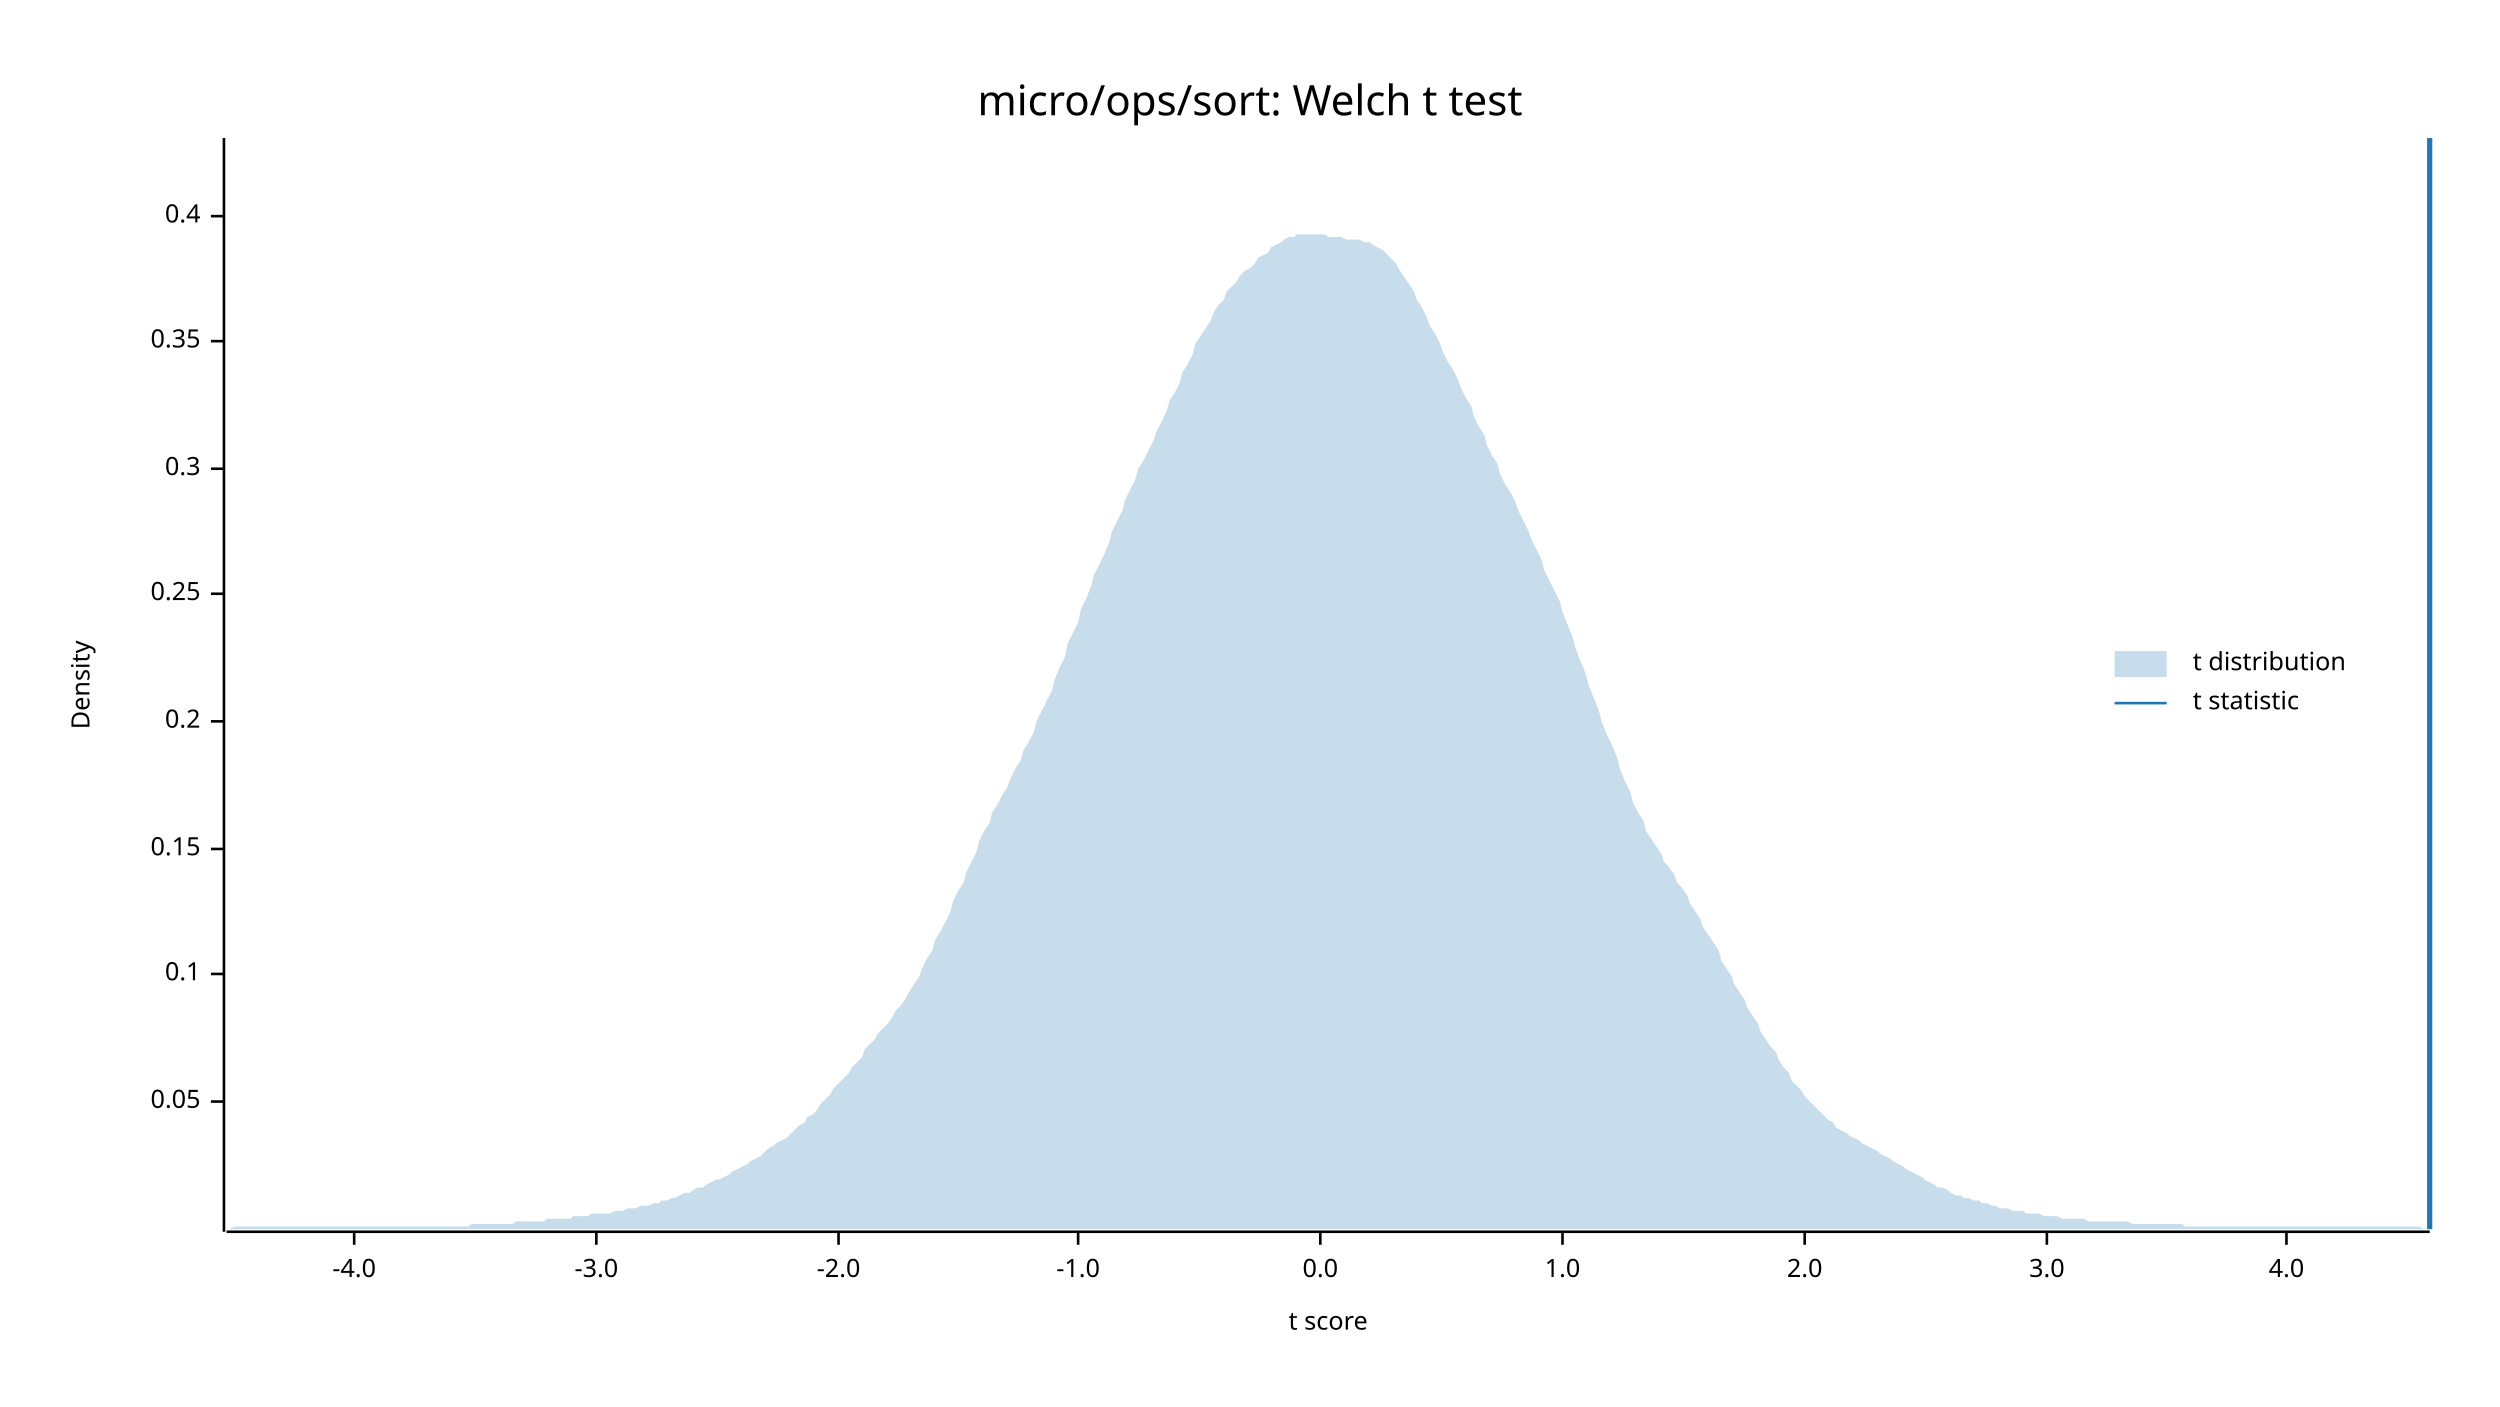
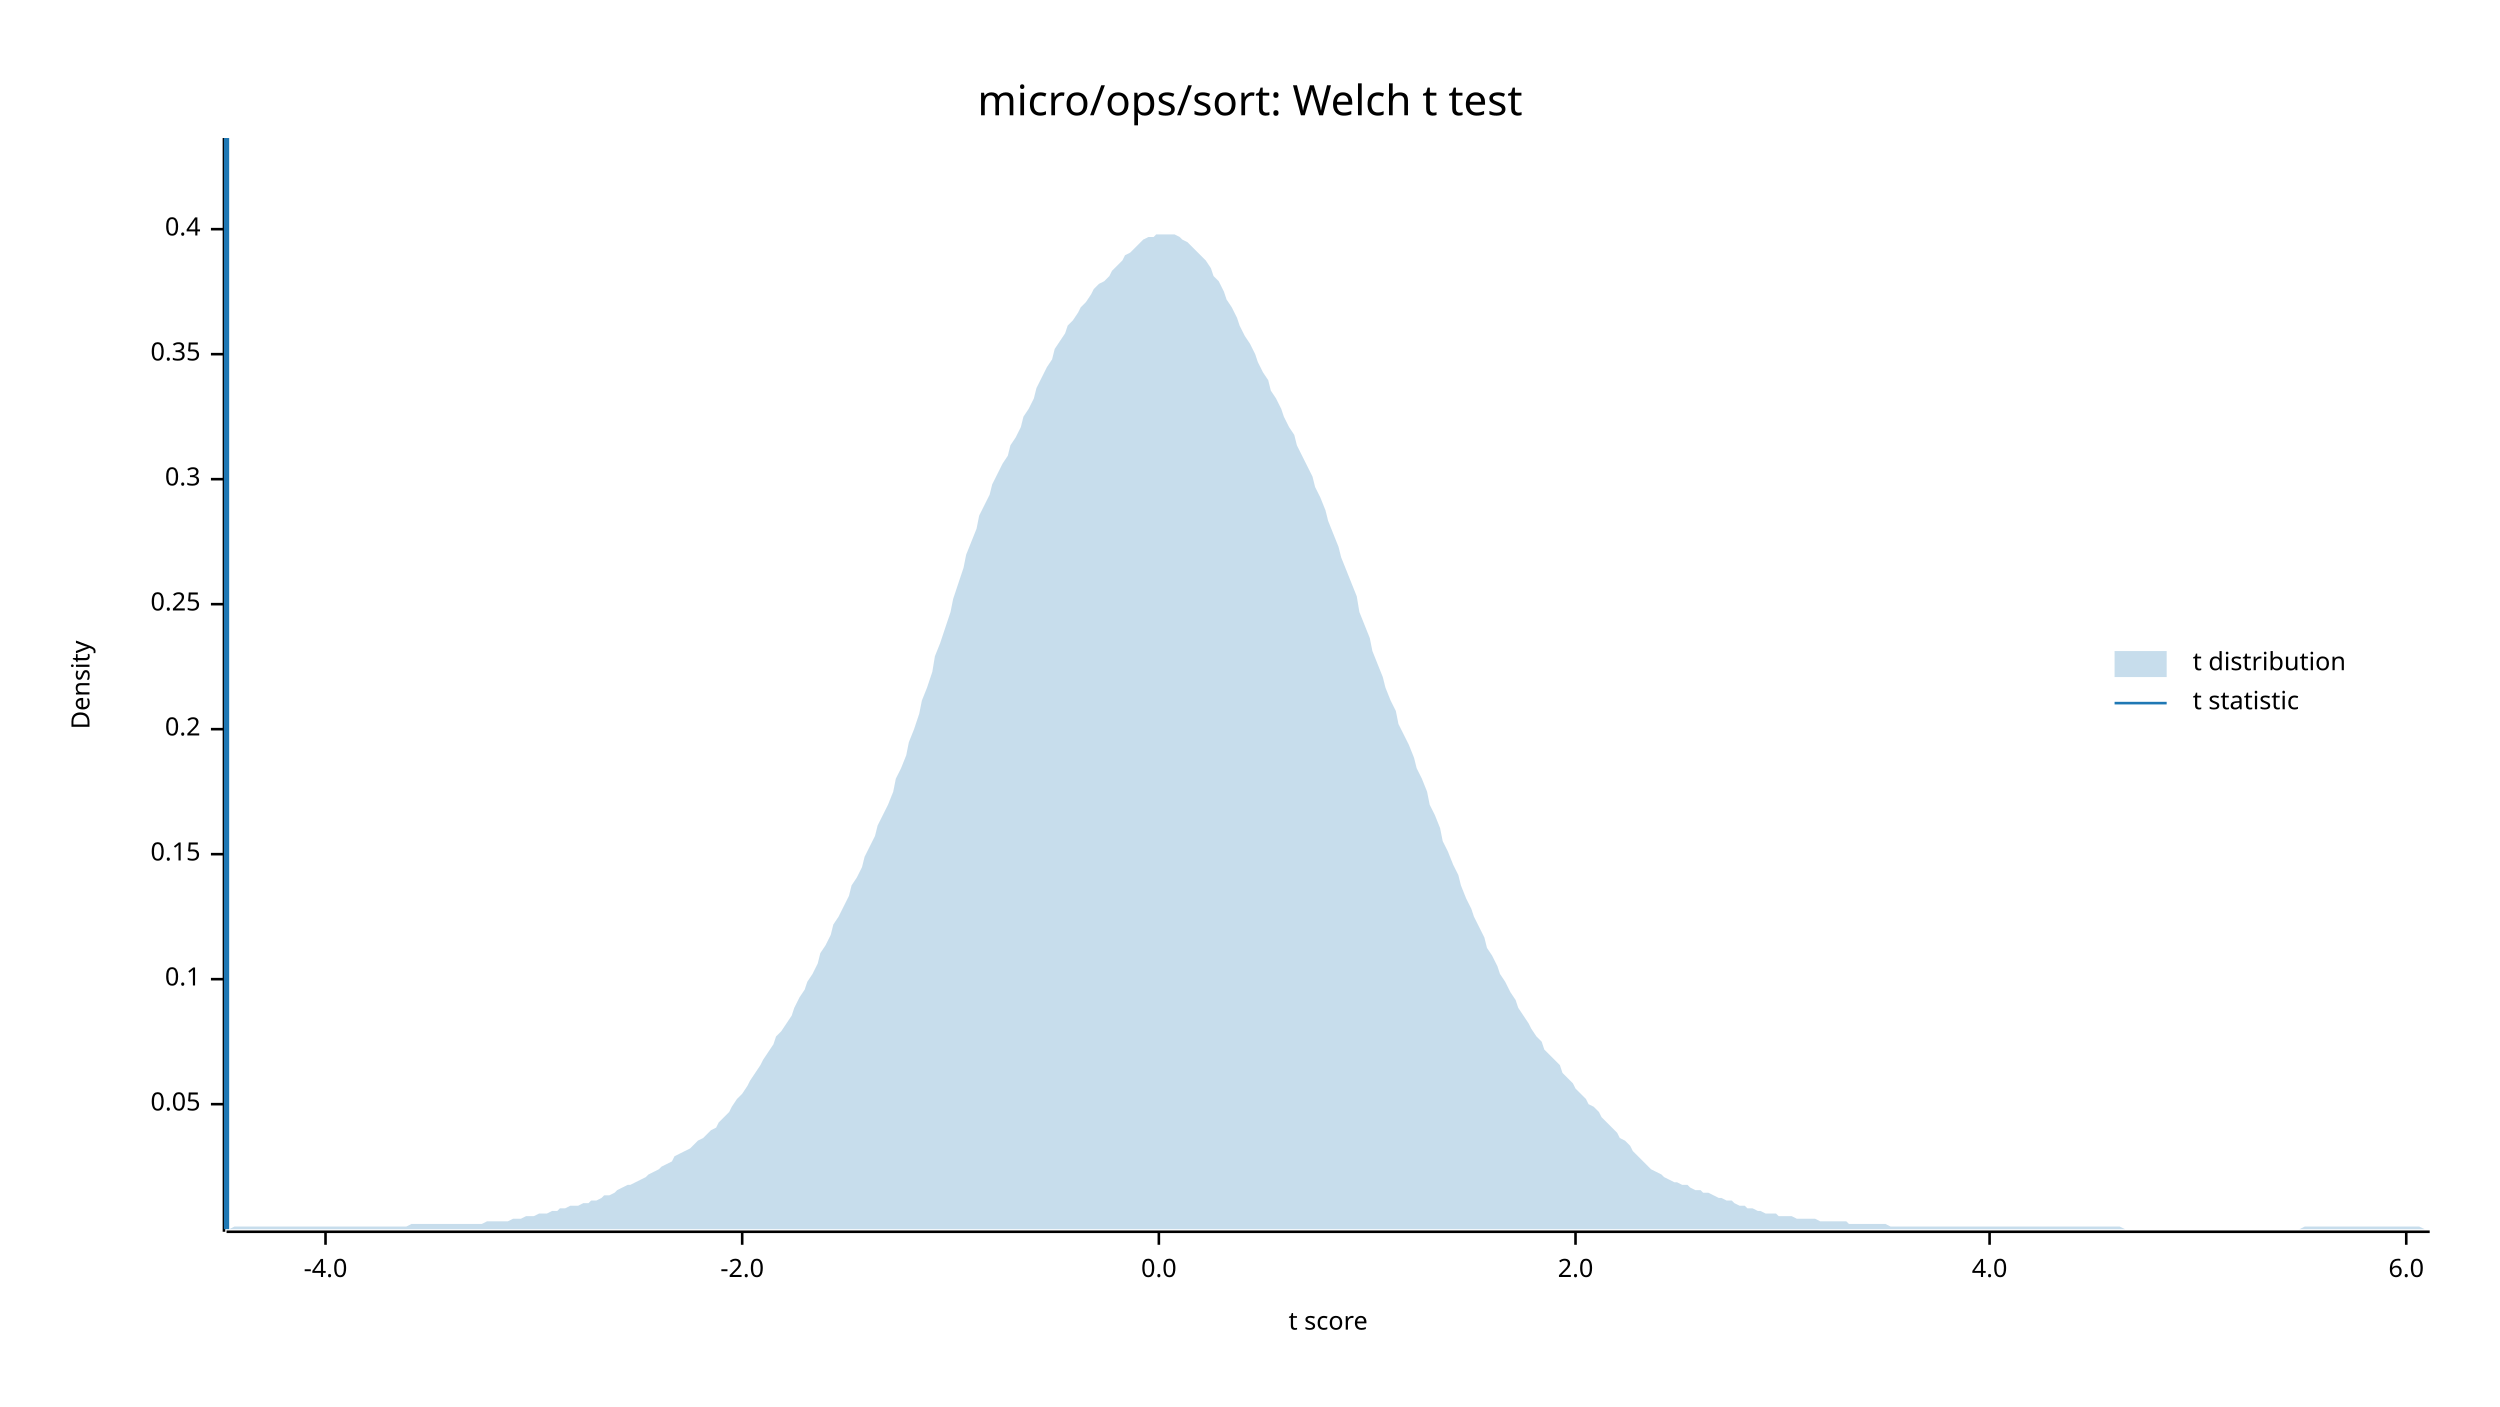
<svg xmlns="http://www.w3.org/2000/svg" width="960" height="540" viewBox="0 0 960 540">
  <text x="480" y="32" dy="0.76em" text-anchor="middle" font-family="sans-serif" font-size="16.129" opacity="1" fill="#000000">
micro/ops/sort: Welch t test
</text>
  <text x="27" y="263" dy="0.76em" text-anchor="middle" font-family="sans-serif" font-size="9.677" opacity="1" fill="#000000" transform="rotate(270, 27, 263)">
Density
</text>
  <text x="510" y="513" dy="-0.5ex" text-anchor="middle" font-family="sans-serif" font-size="9.677" opacity="1" fill="#000000">
t score
</text>
  <polyline fill="none" opacity="1" stroke="#000000" stroke-width="1" points="86,53 86,473 " />
-   <text x="77" y="423" dy="0.5ex" text-anchor="end" font-family="sans-serif" font-size="9.677" opacity="1" fill="#000000">
+   <text x="77" y="424" dy="0.5ex" text-anchor="end" font-family="sans-serif" font-size="9.677" opacity="1" fill="#000000">
0.05
</text>
-   <polyline fill="none" opacity="1" stroke="#000000" stroke-width="1" points="81,423 86,423 " />
-   <text x="77" y="374" dy="0.5ex" text-anchor="end" font-family="sans-serif" font-size="9.677" opacity="1" fill="#000000">
+   <polyline fill="none" opacity="1" stroke="#000000" stroke-width="1" points="81,424 86,424 " />
+   <text x="77" y="376" dy="0.5ex" text-anchor="end" font-family="sans-serif" font-size="9.677" opacity="1" fill="#000000">
0.1
</text>
-   <polyline fill="none" opacity="1" stroke="#000000" stroke-width="1" points="81,374 86,374 " />
-   <text x="77" y="326" dy="0.5ex" text-anchor="end" font-family="sans-serif" font-size="9.677" opacity="1" fill="#000000">
+   <polyline fill="none" opacity="1" stroke="#000000" stroke-width="1" points="81,376 86,376 " />
+   <text x="77" y="328" dy="0.5ex" text-anchor="end" font-family="sans-serif" font-size="9.677" opacity="1" fill="#000000">
0.15
</text>
-   <polyline fill="none" opacity="1" stroke="#000000" stroke-width="1" points="81,326 86,326 " />
-   <text x="77" y="277" dy="0.5ex" text-anchor="end" font-family="sans-serif" font-size="9.677" opacity="1" fill="#000000">
+   <polyline fill="none" opacity="1" stroke="#000000" stroke-width="1" points="81,328 86,328 " />
+   <text x="77" y="280" dy="0.5ex" text-anchor="end" font-family="sans-serif" font-size="9.677" opacity="1" fill="#000000">
0.2
</text>
-   <polyline fill="none" opacity="1" stroke="#000000" stroke-width="1" points="81,277 86,277 " />
-   <text x="77" y="228" dy="0.5ex" text-anchor="end" font-family="sans-serif" font-size="9.677" opacity="1" fill="#000000">
+   <polyline fill="none" opacity="1" stroke="#000000" stroke-width="1" points="81,280 86,280 " />
+   <text x="77" y="232" dy="0.5ex" text-anchor="end" font-family="sans-serif" font-size="9.677" opacity="1" fill="#000000">
0.25
</text>
-   <polyline fill="none" opacity="1" stroke="#000000" stroke-width="1" points="81,228 86,228 " />
-   <text x="77" y="180" dy="0.5ex" text-anchor="end" font-family="sans-serif" font-size="9.677" opacity="1" fill="#000000">
+   <polyline fill="none" opacity="1" stroke="#000000" stroke-width="1" points="81,232 86,232 " />
+   <text x="77" y="184" dy="0.5ex" text-anchor="end" font-family="sans-serif" font-size="9.677" opacity="1" fill="#000000">
0.3
</text>
-   <polyline fill="none" opacity="1" stroke="#000000" stroke-width="1" points="81,180 86,180 " />
-   <text x="77" y="131" dy="0.5ex" text-anchor="end" font-family="sans-serif" font-size="9.677" opacity="1" fill="#000000">
+   <polyline fill="none" opacity="1" stroke="#000000" stroke-width="1" points="81,184 86,184 " />
+   <text x="77" y="136" dy="0.5ex" text-anchor="end" font-family="sans-serif" font-size="9.677" opacity="1" fill="#000000">
0.35
</text>
-   <polyline fill="none" opacity="1" stroke="#000000" stroke-width="1" points="81,131 86,131 " />
-   <text x="77" y="83" dy="0.5ex" text-anchor="end" font-family="sans-serif" font-size="9.677" opacity="1" fill="#000000">
+   <polyline fill="none" opacity="1" stroke="#000000" stroke-width="1" points="81,136 86,136 " />
+   <text x="77" y="88" dy="0.5ex" text-anchor="end" font-family="sans-serif" font-size="9.677" opacity="1" fill="#000000">
0.4
</text>
-   <polyline fill="none" opacity="1" stroke="#000000" stroke-width="1" points="81,83 86,83 " />
+   <polyline fill="none" opacity="1" stroke="#000000" stroke-width="1" points="81,88 86,88 " />
  <polyline fill="none" opacity="1" stroke="#000000" stroke-width="1" points="87,473 933,473 " />
-   <text x="136" y="483" dy="0.76em" text-anchor="middle" font-family="sans-serif" font-size="9.677" opacity="1" fill="#000000">
+   <text x="125" y="483" dy="0.76em" text-anchor="middle" font-family="sans-serif" font-size="9.677" opacity="1" fill="#000000">
-4.0
</text>
-   <polyline fill="none" opacity="1" stroke="#000000" stroke-width="1" points="136,473 136,478 " />
-   <text x="229" y="483" dy="0.76em" text-anchor="middle" font-family="sans-serif" font-size="9.677" opacity="1" fill="#000000">
- -3.0
- </text>
-   <polyline fill="none" opacity="1" stroke="#000000" stroke-width="1" points="229,473 229,478 " />
-   <text x="322" y="483" dy="0.76em" text-anchor="middle" font-family="sans-serif" font-size="9.677" opacity="1" fill="#000000">
+   <polyline fill="none" opacity="1" stroke="#000000" stroke-width="1" points="125,473 125,478 " />
+   <text x="285" y="483" dy="0.76em" text-anchor="middle" font-family="sans-serif" font-size="9.677" opacity="1" fill="#000000">
-2.0
</text>
-   <polyline fill="none" opacity="1" stroke="#000000" stroke-width="1" points="322,473 322,478 " />
-   <text x="414" y="483" dy="0.76em" text-anchor="middle" font-family="sans-serif" font-size="9.677" opacity="1" fill="#000000">
- -1.0
- </text>
-   <polyline fill="none" opacity="1" stroke="#000000" stroke-width="1" points="414,473 414,478 " />
-   <text x="507" y="483" dy="0.76em" text-anchor="middle" font-family="sans-serif" font-size="9.677" opacity="1" fill="#000000">
+   <polyline fill="none" opacity="1" stroke="#000000" stroke-width="1" points="285,473 285,478 " />
+   <text x="445" y="483" dy="0.76em" text-anchor="middle" font-family="sans-serif" font-size="9.677" opacity="1" fill="#000000">
0.0
</text>
-   <polyline fill="none" opacity="1" stroke="#000000" stroke-width="1" points="507,473 507,478 " />
-   <text x="600" y="483" dy="0.76em" text-anchor="middle" font-family="sans-serif" font-size="9.677" opacity="1" fill="#000000">
- 1.0
- </text>
-   <polyline fill="none" opacity="1" stroke="#000000" stroke-width="1" points="600,473 600,478 " />
-   <text x="693" y="483" dy="0.76em" text-anchor="middle" font-family="sans-serif" font-size="9.677" opacity="1" fill="#000000">
+   <polyline fill="none" opacity="1" stroke="#000000" stroke-width="1" points="445,473 445,478 " />
+   <text x="605" y="483" dy="0.76em" text-anchor="middle" font-family="sans-serif" font-size="9.677" opacity="1" fill="#000000">
2.0
</text>
-   <polyline fill="none" opacity="1" stroke="#000000" stroke-width="1" points="693,473 693,478 " />
-   <text x="786" y="483" dy="0.76em" text-anchor="middle" font-family="sans-serif" font-size="9.677" opacity="1" fill="#000000">
- 3.0
- </text>
-   <polyline fill="none" opacity="1" stroke="#000000" stroke-width="1" points="786,473 786,478 " />
-   <text x="878" y="483" dy="0.76em" text-anchor="middle" font-family="sans-serif" font-size="9.677" opacity="1" fill="#000000">
+   <polyline fill="none" opacity="1" stroke="#000000" stroke-width="1" points="605,473 605,478 " />
+   <text x="764" y="483" dy="0.76em" text-anchor="middle" font-family="sans-serif" font-size="9.677" opacity="1" fill="#000000">
4.0
</text>
-   <polyline fill="none" opacity="1" stroke="#000000" stroke-width="1" points="878,473 878,478 " />
-   <polygon opacity="0.25" fill="#1F78B4" points="87,472 88,472 90,471 92,471 93,471 95,471 97,471 98,471 100,471 102,471 103,471 105,471 107,471 109,471 110,471 112,471 114,471 115,471 117,471 119,471 120,471 122,471 124,471 125,471 127,471 129,471 131,471 132,471 134,471 136,471 137,471 139,471 141,471 142,471 144,471 146,471 148,471 149,471 151,471 153,471 154,471 156,471 158,471 159,471 161,471 163,471 164,471 166,471 168,471 170,471 171,471 173,471 175,471 176,471 178,471 180,471 181,470 183,470 185,470 187,470 188,470 190,470 192,470 193,470 195,470 197,470 198,469 200,469 202,469 203,469 205,469 207,469 209,469 210,468 212,468 214,468 215,468 217,468 219,468 220,467 222,467 224,467 226,467 227,466 229,466 231,466 232,466 234,466 236,465 237,465 239,465 241,464 242,464 244,464 246,463 248,463 249,463 251,462 253,462 254,461 256,461 258,460 259,460 261,459 263,458 265,458 266,457 268,456 270,456 271,455 273,454 275,453 276,453 278,452 280,451 281,450 283,449 285,448 287,447 288,446 290,445 292,444 293,443 295,441 297,440 298,439 300,438 302,437 304,435 305,434 307,432 309,431 310,429 312,428 314,426 315,424 317,422 319,420 320,418 322,416 324,414 326,412 327,410 329,408 331,406 332,403 334,401 336,399 337,397 339,395 341,393 343,390 344,388 346,386 348,383 349,381 351,378 353,375 354,372 356,368 358,365 359,361 361,358 363,354 365,350 366,346 368,342 370,339 371,335 373,331 375,327 376,323 378,319 380,316 381,312 383,309 385,305 387,302 388,299 390,295 392,292 393,288 395,285 397,281 398,277 400,273 402,269 404,265 405,261 407,256 409,252 410,247 412,243 414,239 415,234 417,230 419,225 420,221 422,217 424,213 426,208 427,204 429,200 431,196 432,192 434,188 436,184 437,180 439,177 441,173 443,169 444,166 446,162 448,158 449,154 451,151 453,147 454,143 456,140 458,136 459,132 461,129 463,126 465,123 466,120 468,117 470,115 471,112 473,110 475,108 476,106 478,104 480,103 482,101 483,99 485,98 487,97 488,95 490,94 492,93 493,92 495,91 497,91 498,90 500,90 502,90 504,90 505,90 507,90 509,90 510,91 512,91 514,91 515,91 517,92 519,92 521,92 522,92 524,93 526,93 527,94 529,95 531,96 532,97 534,99 536,101 537,103 539,106 541,109 543,112 544,115 546,118 548,122 549,125 551,128 553,132 554,135 556,139 558,142 560,146 561,149 563,153 565,156 566,160 568,164 570,167 571,171 573,175 575,178 576,182 578,186 580,189 582,193 583,196 585,200 587,204 588,207 590,211 592,215 593,219 595,223 597,227 599,231 600,235 602,240 604,245 605,249 607,254 609,259 610,263 612,268 614,273 615,277 617,282 619,286 621,291 622,295 624,300 626,304 627,308 629,312 631,315 632,319 634,322 636,325 638,328 639,331 641,333 643,336 644,339 646,341 648,344 649,347 651,350 653,353 654,356 656,359 658,362 660,365 661,369 663,372 665,375 666,378 668,381 670,384 671,387 673,390 675,393 676,396 678,399 680,402 682,404 683,407 685,410 687,412 688,415 690,417 692,419 693,421 695,423 697,425 699,427 700,428 702,430 704,431 705,433 707,434 709,435 710,436 712,437 714,438 715,439 717,440 719,441 721,442 722,443 724,444 726,445 727,446 729,447 731,448 732,449 734,450 736,451 738,452 739,453 741,454 743,455 744,456 746,456 748,457 749,458 751,459 753,459 754,460 756,460 758,461 760,461 761,462 763,462 765,463 766,463 768,464 770,464 771,464 773,465 775,465 777,465 778,466 780,466 782,466 783,466 785,467 787,467 788,467 790,467 792,468 793,468 795,468 797,468 799,468 800,468 802,469 804,469 805,469 807,469 809,469 810,469 812,469 814,469 816,469 817,469 819,470 821,470 822,470 824,470 826,470 827,470 829,470 831,470 832,470 834,470 836,470 838,470 839,471 841,471 843,471 844,471 846,471 848,471 849,471 851,471 853,471 855,471 856,471 858,471 860,471 861,471 863,471 865,471 866,471 868,471 870,471 871,471 873,471 875,471 877,471 878,471 880,471 882,471 883,471 885,471 887,471 888,471 890,471 892,471 894,471 895,471 897,471 899,471 900,471 902,471 904,471 905,471 907,471 909,471 910,471 912,471 914,471 916,471 917,471 919,471 921,471 922,471 924,471 926,471 927,471 929,471 931,472 933,472 933,472 87,472 " />
-   <polyline fill="none" opacity="1" stroke="#1F78B4" stroke-width="2" points="933,472 933,53 " />
+   <polyline fill="none" opacity="1" stroke="#000000" stroke-width="1" points="764,473 764,478 " />
+   <text x="924" y="483" dy="0.76em" text-anchor="middle" font-family="sans-serif" font-size="9.677" opacity="1" fill="#000000">
+ 6.0
+ </text>
+   <polyline fill="none" opacity="1" stroke="#000000" stroke-width="1" points="924,473 924,478 " />
+   <polygon opacity="0.25" fill="#1F78B4" points="87,472 88,472 90,471 92,471 93,471 95,471 97,471 98,471 100,471 102,471 103,471 105,471 107,471 109,471 110,471 112,471 114,471 115,471 117,471 119,471 120,471 122,471 124,471 125,471 127,471 129,471 131,471 132,471 134,471 136,471 137,471 139,471 141,471 142,471 144,471 146,471 148,471 149,471 151,471 153,471 154,471 156,471 158,470 159,470 161,470 163,470 164,470 166,470 168,470 170,470 171,470 173,470 175,470 176,470 178,470 180,470 181,470 183,470 185,470 187,469 188,469 190,469 192,469 193,469 195,469 197,468 198,468 200,468 202,467 203,467 205,467 207,466 209,466 210,466 212,465 214,465 215,464 217,464 219,463 220,463 222,463 224,462 226,462 227,461 229,461 231,460 232,459 234,459 236,458 237,457 239,456 241,455 242,455 244,454 246,453 248,452 249,451 251,450 253,449 254,448 256,447 258,446 259,444 261,443 263,442 265,441 266,440 268,438 270,437 271,436 273,434 275,433 276,431 278,429 280,427 281,425 283,422 285,420 287,417 288,415 290,412 292,409 293,407 295,404 297,401 298,398 300,396 302,393 304,390 305,387 307,383 309,380 310,377 312,374 314,370 315,366 317,363 319,359 320,355 322,352 324,348 326,344 327,340 329,337 331,333 332,329 334,325 336,321 337,317 339,313 341,309 343,304 344,299 346,295 348,290 349,285 351,280 353,274 354,269 356,264 358,258 359,252 361,247 363,241 365,235 366,230 368,224 370,218 371,213 373,208 375,203 376,198 378,194 380,190 381,186 383,182 385,178 387,175 388,171 390,168 392,164 393,160 395,157 397,153 398,149 400,145 402,141 404,138 405,134 407,131 409,128 410,125 412,123 414,120 415,118 417,116 419,113 420,111 422,109 424,108 426,106 427,104 429,102 431,100 432,98 434,97 436,95 437,94 439,92 441,91 443,91 444,90 446,90 448,90 449,90 451,90 453,91 454,92 456,93 458,95 459,96 461,98 463,100 465,103 466,106 468,108 470,112 471,115 473,118 475,122 476,125 478,129 480,132 482,136 483,139 485,143 487,146 488,150 490,153 492,157 493,160 495,164 497,167 498,171 500,175 502,179 504,183 505,187 507,191 509,196 510,200 512,205 514,210 515,214 517,219 519,224 521,229 522,235 524,240 526,245 527,250 529,255 531,260 532,264 534,269 536,273 537,278 539,282 541,286 543,291 544,295 546,299 548,304 549,309 551,313 553,318 554,323 556,327 558,332 560,336 561,340 563,345 565,349 566,352 568,356 570,360 571,364 573,367 575,371 576,374 578,377 580,381 582,384 583,387 585,390 587,393 588,395 590,398 592,400 593,403 595,405 597,407 599,409 600,412 602,414 604,416 605,418 607,420 609,422 610,424 612,425 614,427 615,429 617,431 619,433 621,435 622,437 624,438 626,440 627,442 629,444 631,446 632,447 634,449 636,450 638,451 639,452 641,453 643,454 644,454 646,455 648,455 649,456 651,457 653,457 654,458 656,458 658,459 660,460 661,460 663,461 665,461 666,462 668,463 670,463 671,464 673,464 675,465 676,465 678,466 680,466 682,466 683,467 685,467 687,467 688,467 690,468 692,468 693,468 695,468 697,468 699,469 700,469 702,469 704,469 705,469 707,469 709,469 710,470 712,470 714,470 715,470 717,470 719,470 721,470 722,470 724,470 726,471 727,471 729,471 731,471 732,471 734,471 736,471 738,471 739,471 741,471 743,471 744,471 746,471 748,471 749,471 751,471 753,471 754,471 756,471 758,471 760,471 761,471 763,471 765,471 766,471 768,471 770,471 771,471 773,471 775,471 777,471 778,471 780,471 782,471 783,471 785,471 787,471 788,471 790,471 792,471 793,471 795,471 797,471 799,471 800,471 802,471 804,471 805,471 807,471 809,471 810,471 812,471 814,471 816,472 817,472 819,472 821,472 822,472 824,472 826,472 827,472 829,472 831,472 832,472 834,472 836,472 838,472 839,472 841,472 843,472 844,472 846,472 848,472 849,472 851,472 853,472 855,472 856,472 858,472 860,472 861,472 863,472 865,472 866,472 868,472 870,472 871,472 873,472 875,472 877,472 878,472 880,472 882,472 883,472 885,471 887,471 888,471 890,471 892,471 894,471 895,471 897,471 899,471 900,471 902,471 904,471 905,471 907,471 909,471 910,471 912,471 914,471 916,471 917,471 919,471 921,471 922,471 924,471 926,471 927,471 929,471 931,472 933,472 933,472 87,472 " />
+   <polyline fill="none" opacity="1" stroke="#1F78B4" stroke-width="2" points="87,472 87,53 " />
  <text x="842" y="250" dy="0.76em" text-anchor="start" font-family="sans-serif" font-size="9.677" opacity="1" fill="#000000">
t distribution
</text>
  <text x="842" y="265" dy="0.76em" text-anchor="start" font-family="sans-serif" font-size="9.677" opacity="1" fill="#000000">
t statistic
</text>
  <rect x="812" y="250" width="20" height="10" opacity="0.25" fill="#1F78B4" stroke="none" />
  <polyline fill="none" opacity="1" stroke="#1F78B4" stroke-width="1" points="812,270 832,270 " />
</svg>
